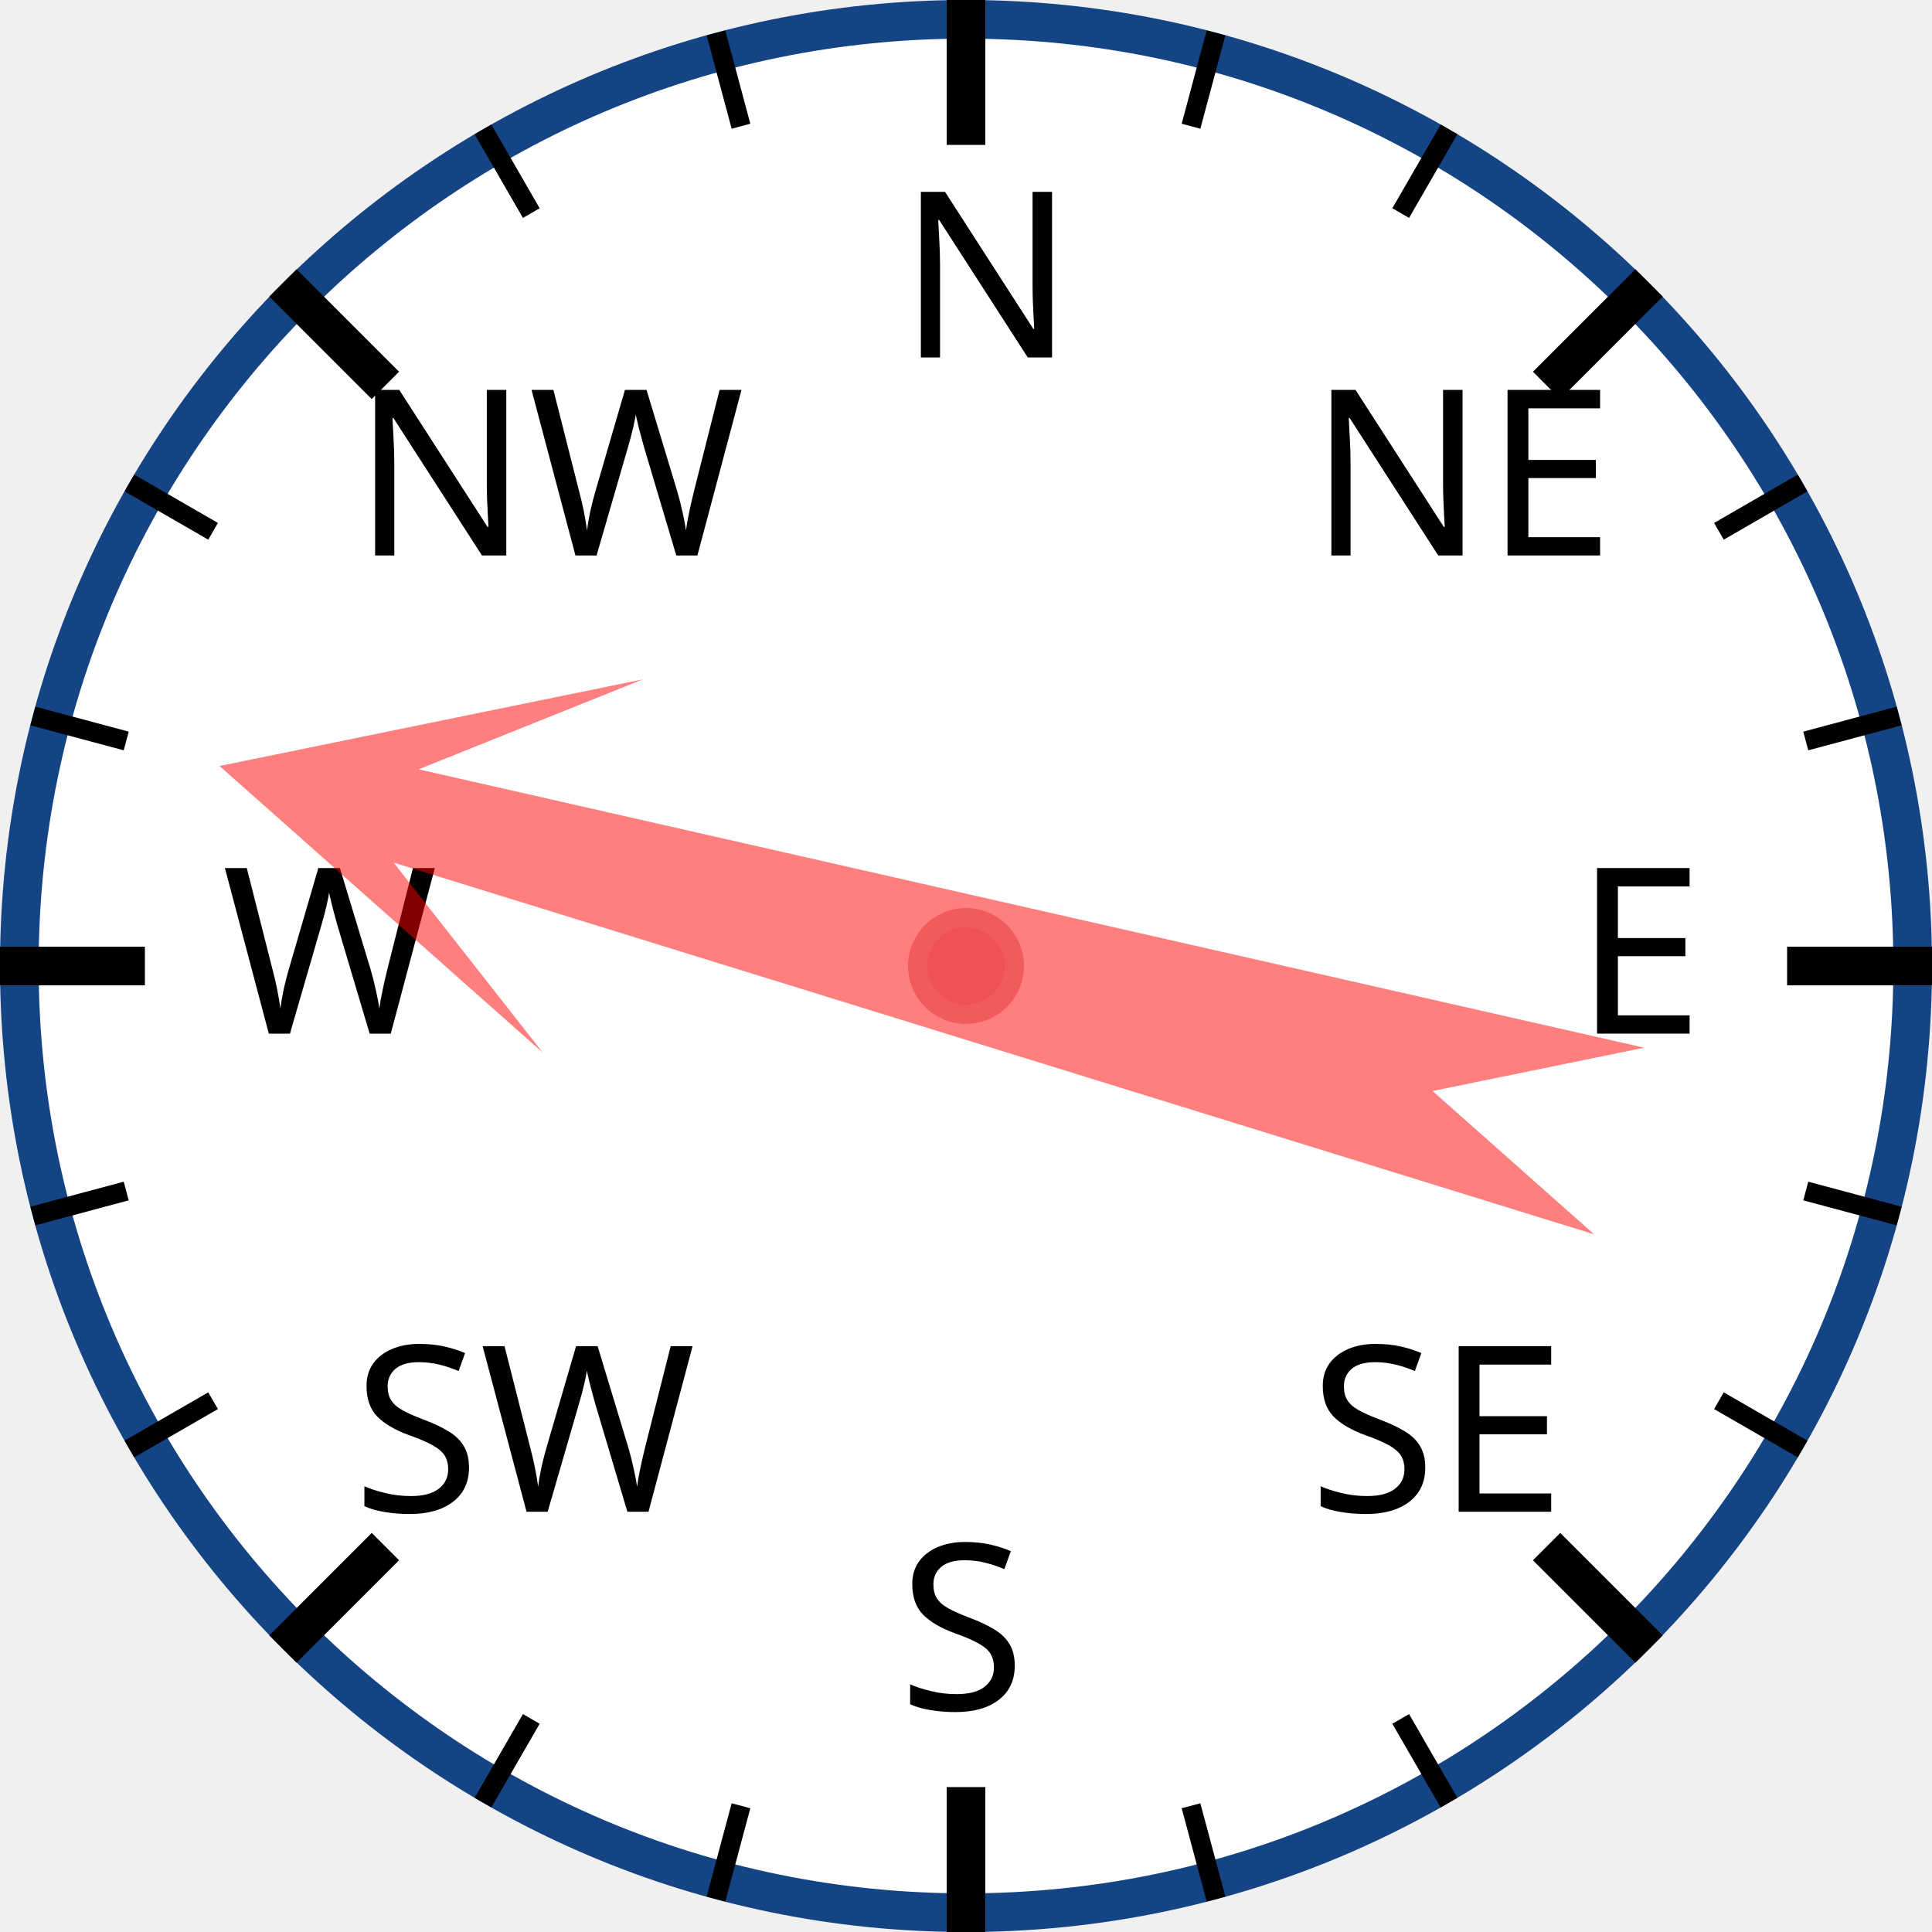
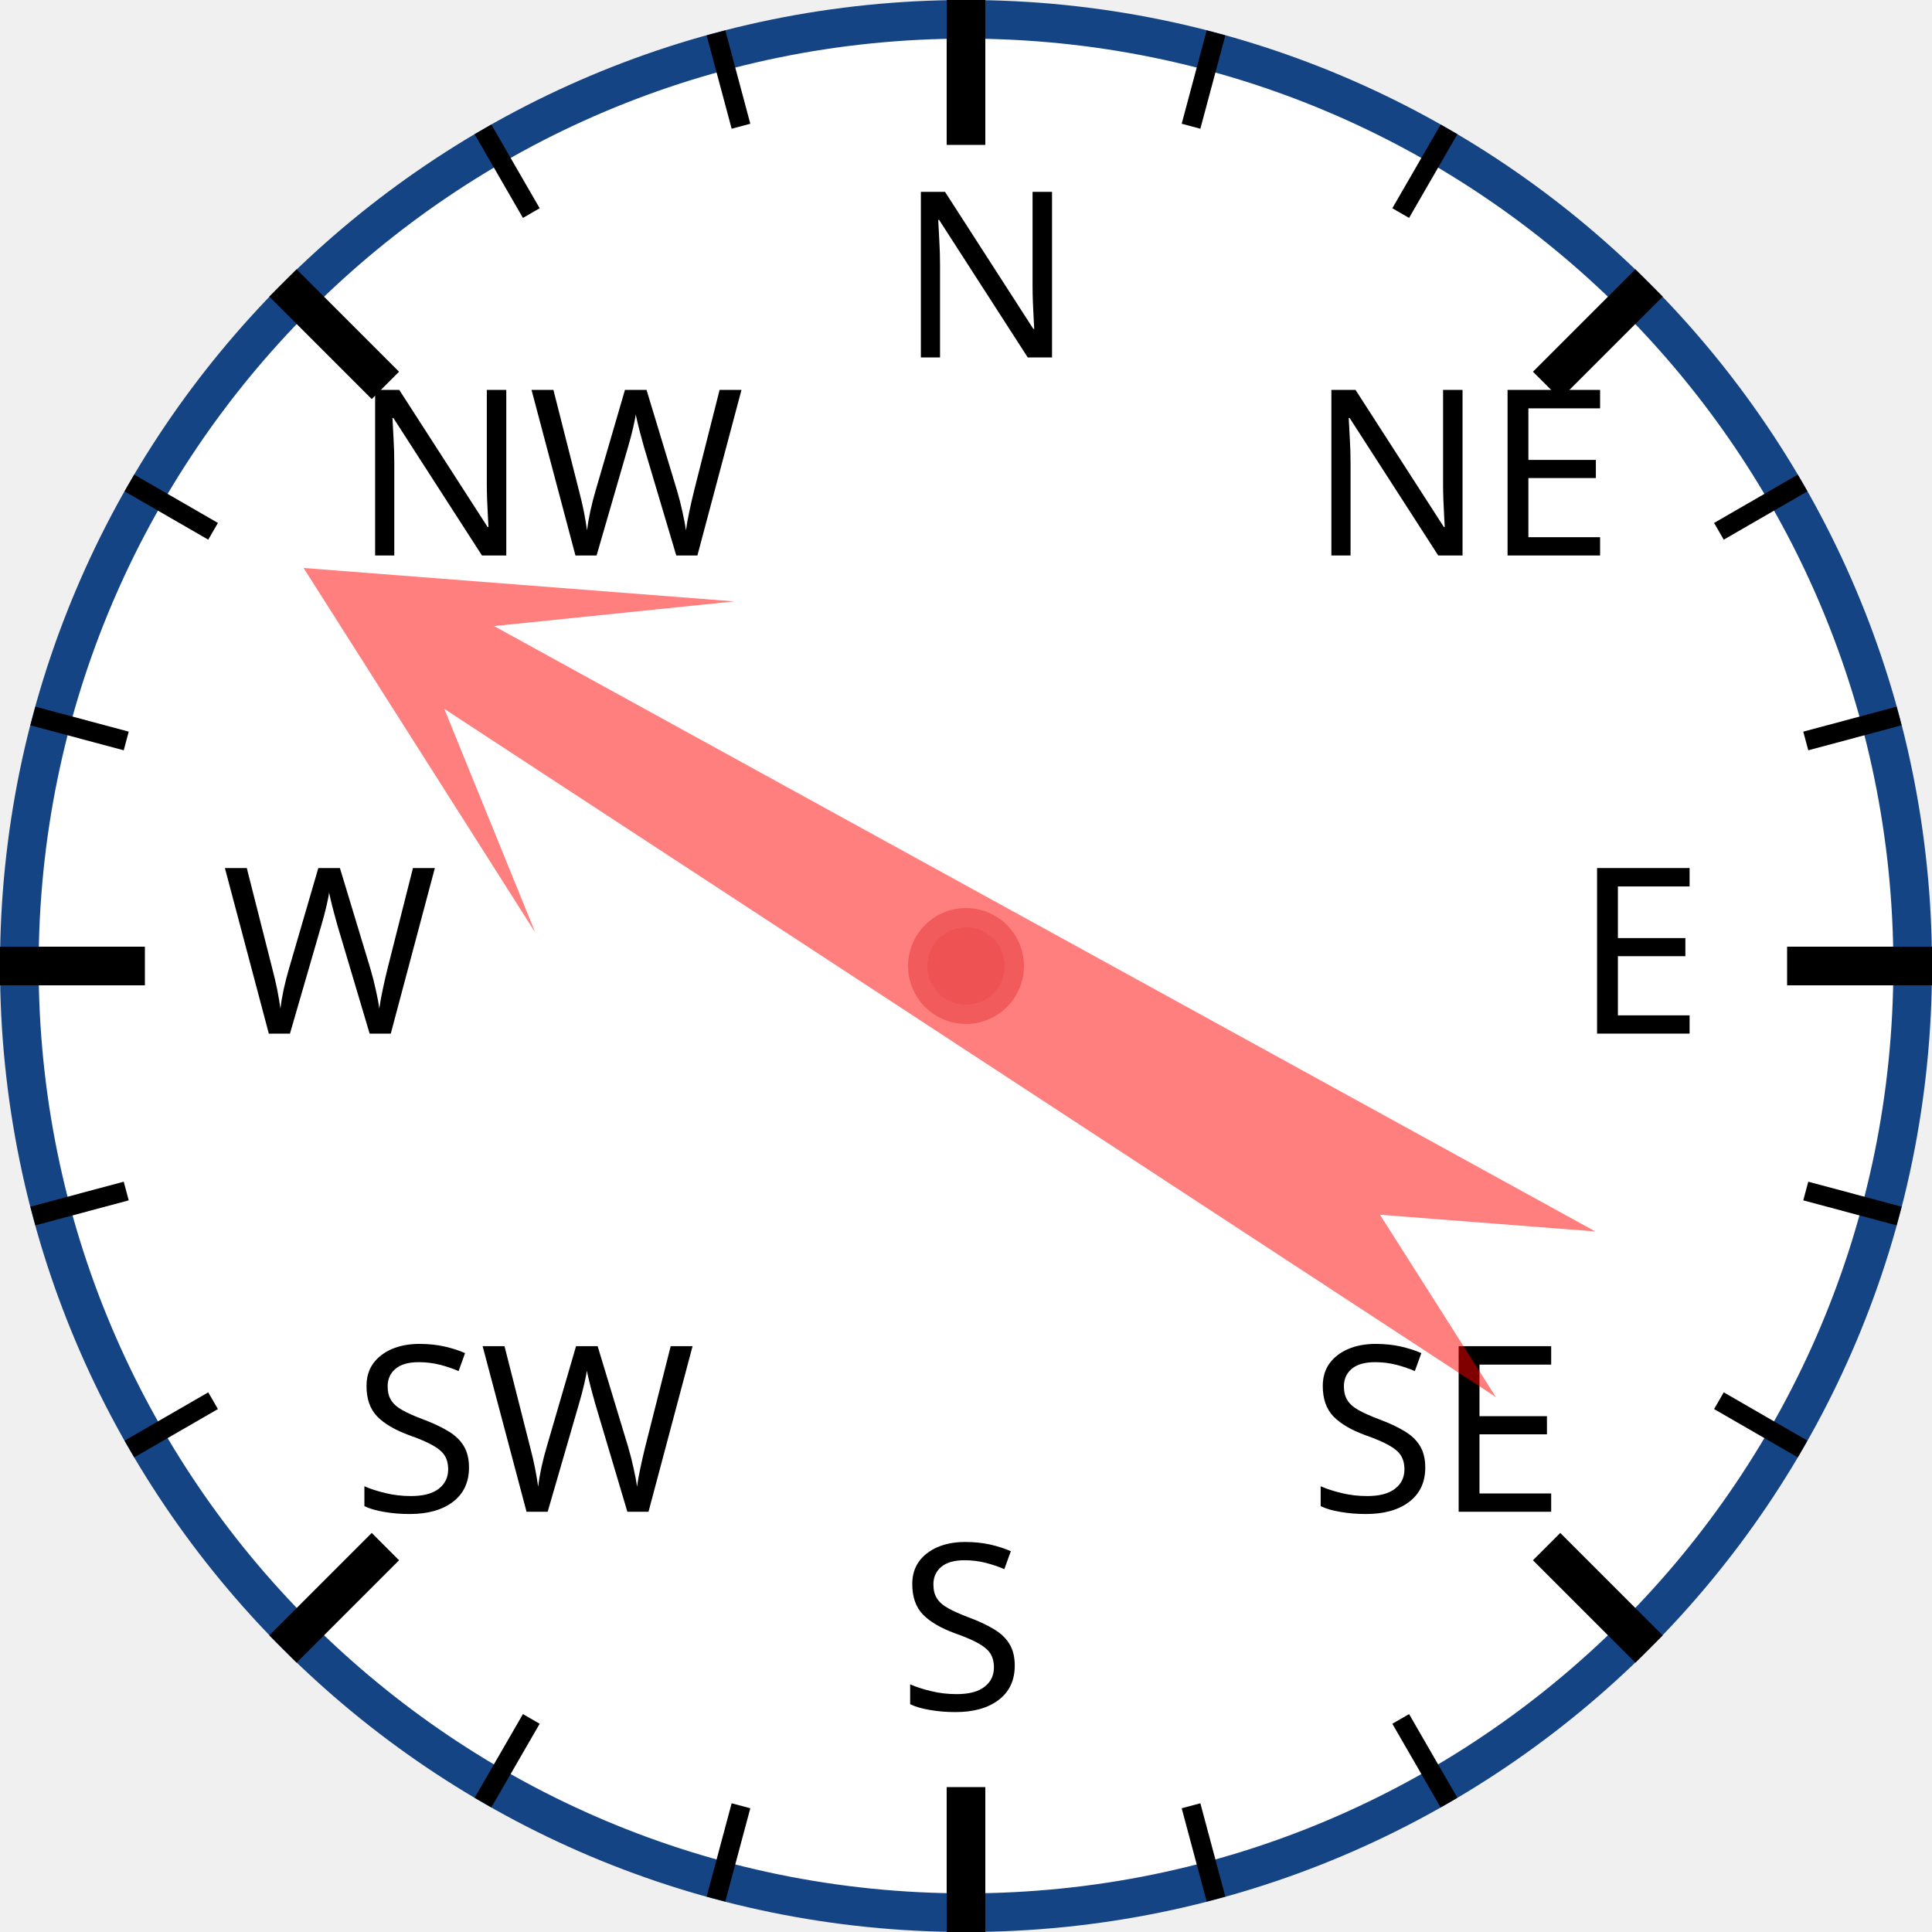
<svg xmlns="http://www.w3.org/2000/svg" width="120px" height="120px" viewBox="0 0 200 200">
  <circle cx="100" cy="100" r="98" style="fill: white; stroke: #154485; stroke-width: 4;" />
  <text x="93.0" y="37.0" style="font-family: sans-serif; font-size: 18pt;">N</text>
  <line x1="100.0" y1="0.0" x2="100.0" y2="15.0" style="stroke: black; stroke-width: 4;" />
  <line x1="74.118" y1="3.407" x2="76.706" y2="13.067" style="stroke: black; stroke-width: 2;" />
  <line x1="50" y1="13.397" x2="55" y2="22.058" style="stroke: black; stroke-width: 2;" />
  <text x="36.503" y="57.503" style="font-family: sans-serif; font-size: 18pt;">NW</text>
  <line x1="29.289" y1="29.289" x2="39.896" y2="39.896" style="stroke: black; stroke-width: 4;" />
  <line x1="13.397" y1="50" x2="22.058" y2="55" style="stroke: black; stroke-width: 2;" />
  <line x1="3.407" y1="74.118" x2="13.067" y2="76.706" style="stroke: black; stroke-width: 2;" />
  <text x="23.0" y="107.0" style="font-family: sans-serif; font-size: 18pt;">W</text>
  <line x1="0.0" y1="100.0" x2="15.0" y2="100.0" style="stroke: black; stroke-width: 4;" />
  <line x1="3.407" y1="125.882" x2="13.067" y2="123.294" style="stroke: black; stroke-width: 2;" />
  <line x1="13.397" y1="150" x2="22.058" y2="145" style="stroke: black; stroke-width: 2;" />
  <text x="36.503" y="156.497" style="font-family: sans-serif; font-size: 18pt;">SW</text>
  <line x1="29.289" y1="170.711" x2="39.896" y2="160.104" style="stroke: black; stroke-width: 4;" />
  <line x1="50" y1="186.603" x2="55" y2="177.942" style="stroke: black; stroke-width: 2;" />
  <line x1="74.118" y1="196.593" x2="76.706" y2="186.933" style="stroke: black; stroke-width: 2;" />
  <text x="93" y="177.0" style="font-family: sans-serif; font-size: 18pt;">S</text>
  <line x1="100" y1="200.0" x2="100" y2="185.0" style="stroke: black; stroke-width: 4;" />
  <line x1="125.882" y1="196.593" x2="123.294" y2="186.933" style="stroke: black; stroke-width: 2;" />
  <line x1="150.0" y1="186.603" x2="145.0" y2="177.942" style="stroke: black; stroke-width: 2;" />
  <text x="135.497" y="156.497" style="font-family: sans-serif; font-size: 18pt;">SE</text>
  <line x1="170.711" y1="170.711" x2="160.104" y2="160.104" style="stroke: black; stroke-width: 4;" />
  <line x1="186.603" y1="150" x2="177.942" y2="145" style="stroke: black; stroke-width: 2;" />
  <line x1="196.593" y1="125.882" x2="186.933" y2="123.294" style="stroke: black; stroke-width: 2;" />
  <text x="163.0" y="107" style="font-family: sans-serif; font-size: 18pt;">E</text>
  <line x1="200.0" y1="100" x2="185.0" y2="100" style="stroke: black; stroke-width: 4;" />
  <line x1="196.593" y1="74.118" x2="186.933" y2="76.706" style="stroke: black; stroke-width: 2;" />
  <line x1="186.603" y1="50" x2="177.942" y2="55" style="stroke: black; stroke-width: 2;" />
  <text x="135.497" y="57.503" style="font-family: sans-serif; font-size: 18pt;">NE</text>
  <line x1="170.711" y1="29.289" x2="160.104" y2="39.896" style="stroke: black; stroke-width: 4;" />
  <line x1="150" y1="13.397" x2="145" y2="22.058" style="stroke: black; stroke-width: 2;" />
  <line x1="125.882" y1="3.407" x2="123.294" y2="13.067" style="stroke: black; stroke-width: 2;" />
-   <polygon points="100 20 120 60 105 40 110 170 100 150 90 170 95 40 80 60" style="fill: red; fill-opacity: 0.5;" transform="rotate(285,100,100)" />
+   <polygon points="100 20 120 60 105 40 110 170 100 150 90 170 95 40 80 60" style="fill: red; fill-opacity: 0.5;" transform="rotate(301,100,100)" />
  <circle cx="100" cy="100" r="5" style="fill: #EE5252; stroke: #F25B5B; stroke-width: 2;" />
</svg>
